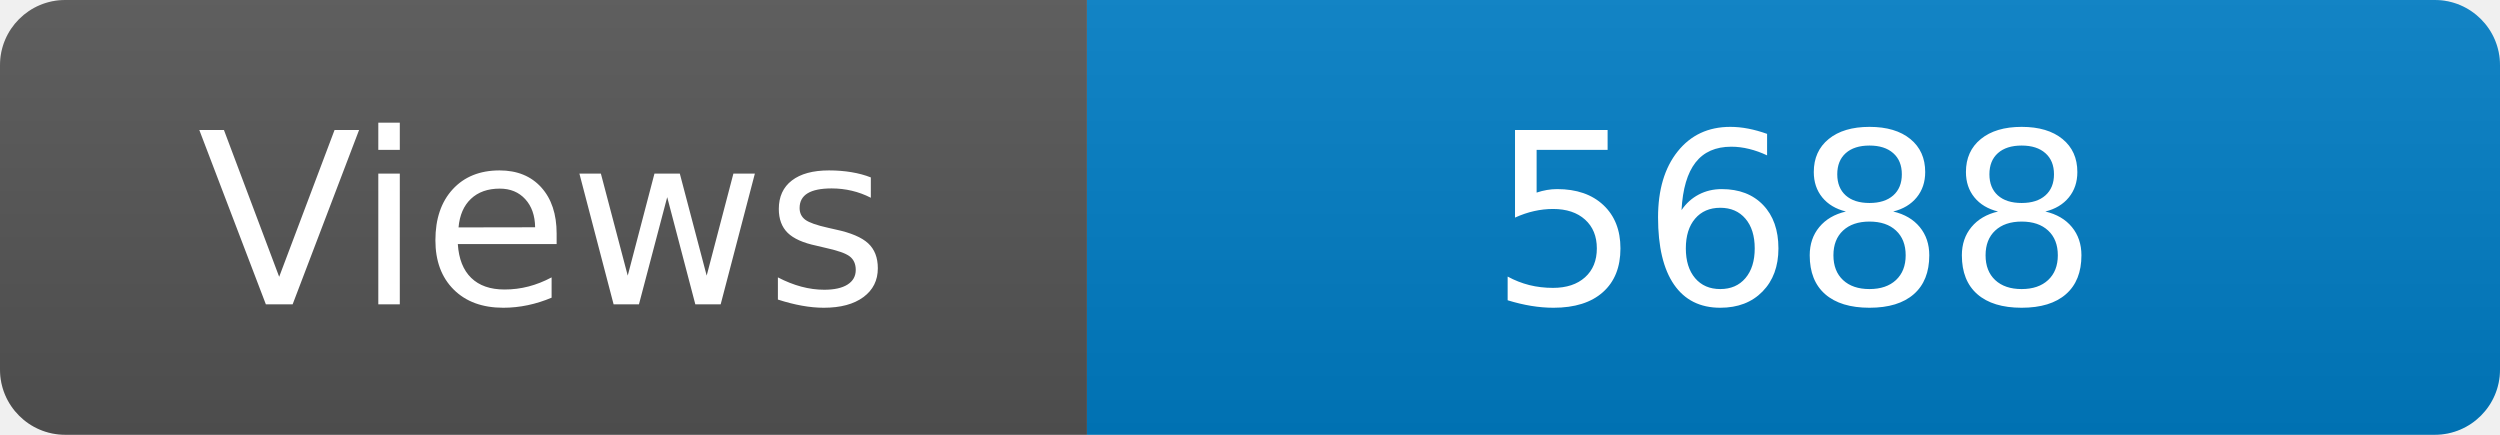
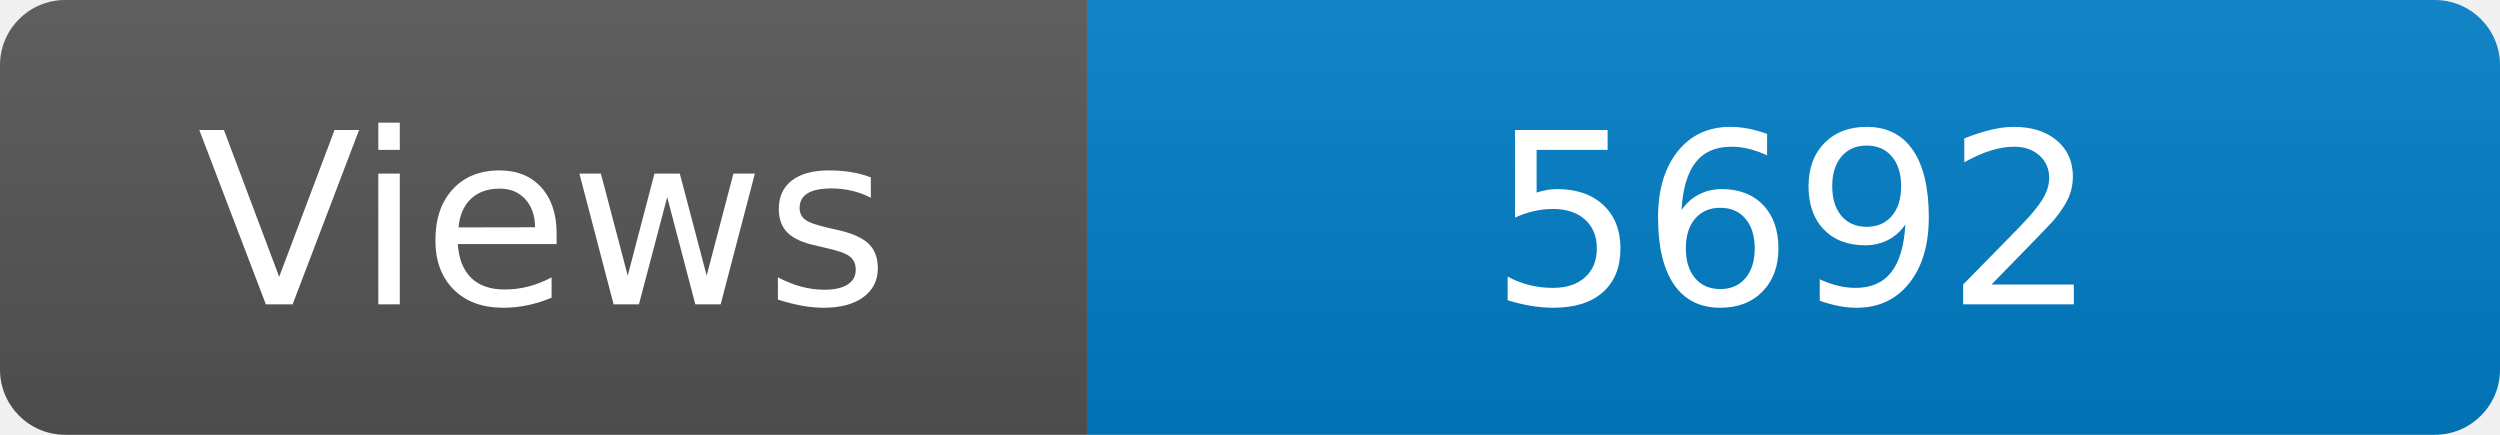
<svg xmlns="http://www.w3.org/2000/svg" width="115" height="20" role="img" aria-label="Maintained?: yes">
  <linearGradient id="s" x2="0" y2="100%">
    <stop offset="0" stop-color="#bbb" stop-opacity=".1" />
    <stop offset="1" stop-opacity=".1" />
  </linearGradient>
  <clipPath id="r">
    <rect width="115" height="20" rx="3" fill="#fff" />
  </clipPath>
  <g clip-path="url(#r)">
    <rect width="50" height="20" fill="#555" />
    <rect x="50" width="160" height="20" fill="#007ec6" />
    <rect width="115" height="20" fill="url(#s)" />
  </g>
  <g fill="#fff" text-anchor="middle" font-family="Verdana,Geneva,DejaVu Sans,sans-serif" font-size="110">
    <text x="250" y="140" transform="scale(.1)" fill="#fff">Views</text>
-     <text x="825" y="140" transform="scale(.1)" fill="#fff">5688</text>
+     <text x="825" y="140" transform="scale(.1)" fill="#fff">5692</text>
  </g>
</svg>
